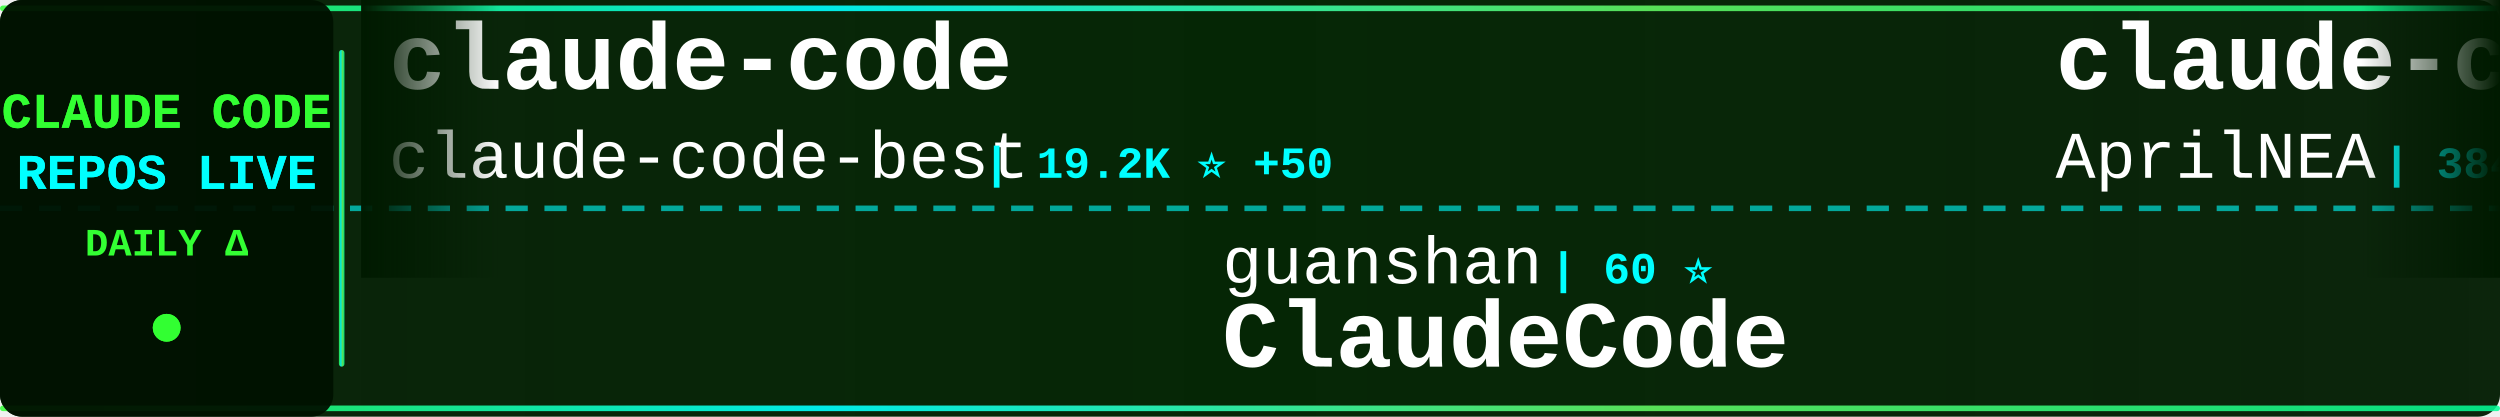
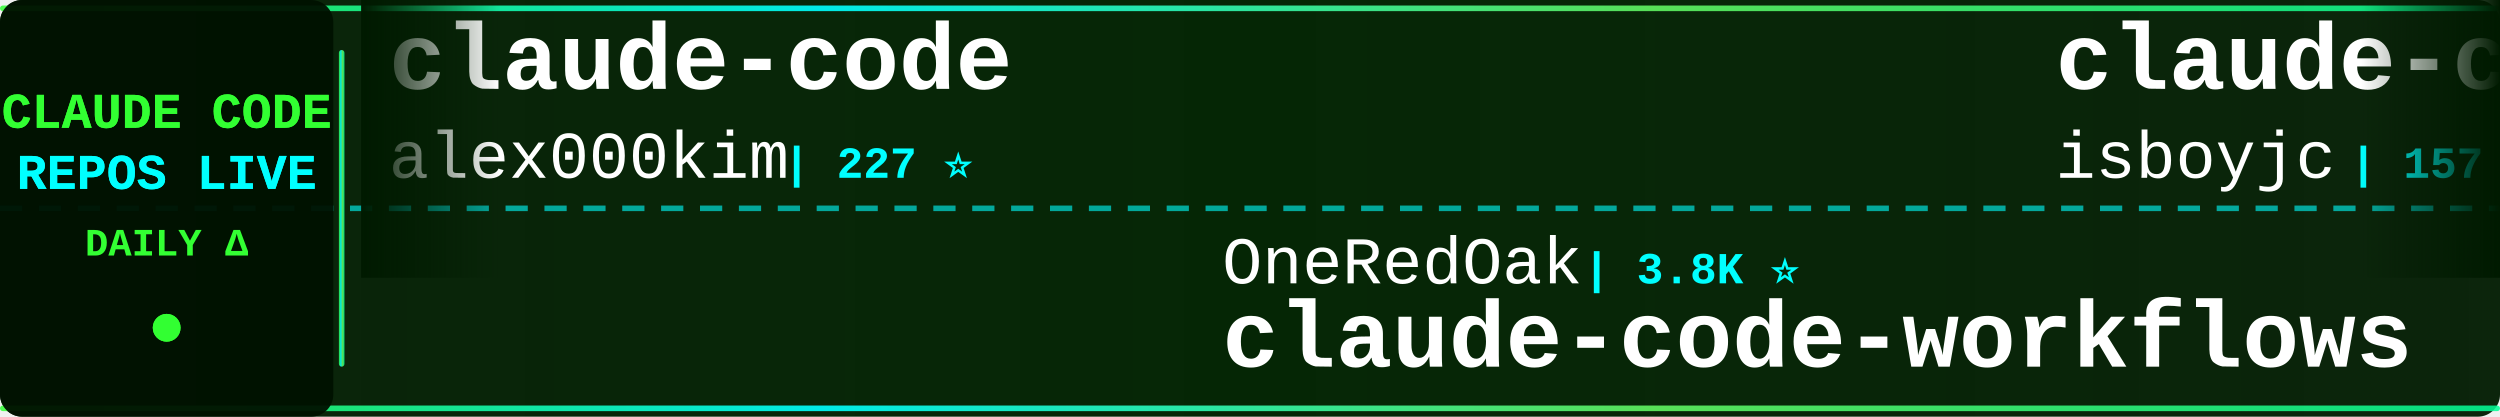
<svg xmlns="http://www.w3.org/2000/svg" width="900" height="150">
  <defs>
    <linearGradient id="tickerBg" x1="0%" y1="0%" x2="100%" y2="0%">
      <stop offset="0%" style="stop-color:#001a00;stop-opacity:0.95" />
      <stop offset="50%" style="stop-color:#002200;stop-opacity:0.98" />
      <stop offset="100%" style="stop-color:#001a00;stop-opacity:0.95" />
    </linearGradient>
    <linearGradient id="borderGrad" x1="0%" y1="0%" x2="100%" y2="0%">
      <stop offset="0%" style="stop-color:#33ff33;stop-opacity:0.85">
        <animate attributeName="stop-opacity" values="0.85;1;0.85" dur="2s" repeatCount="indefinite" />
      </stop>
      <stop offset="33%" style="stop-color:#00ffff;stop-opacity:0.9">
        <animate attributeName="stop-opacity" values="0.9;1;0.9" dur="2.2s" repeatCount="indefinite" />
      </stop>
      <stop offset="66%" style="stop-color:#66ff66;stop-opacity:0.85">
        <animate attributeName="stop-opacity" values="0.85;1;0.85" dur="1.8s" repeatCount="indefinite" />
      </stop>
      <stop offset="100%" style="stop-color:#00ff99;stop-opacity:0.85">
        <animate attributeName="stop-opacity" values="0.85;1;0.85" dur="2s" repeatCount="indefinite" />
      </stop>
    </linearGradient>
    <filter id="textGlow">
      <feGaussianBlur stdDeviation="0.1" result="coloredBlur" />
      <feMerge>
        <feMergeNode in="coloredBlur" />
        <feMergeNode in="SourceGraphic" />
      </feMerge>
    </filter>
    <filter id="metricGlow">
      <feGaussianBlur stdDeviation="0.2" result="coloredBlur" />
      <feMerge>
        <feMergeNode in="coloredBlur" />
        <feMergeNode in="SourceGraphic" />
      </feMerge>
    </filter>
    <linearGradient id="leftFade" x1="0%" y1="0%" x2="100%" y2="0%">
      <stop offset="0%" style="stop-color:#001a00;stop-opacity:1" />
      <stop offset="100%" style="stop-color:#001a00;stop-opacity:0" />
    </linearGradient>
    <linearGradient id="rightFade" x1="0%" y1="0%" x2="100%" y2="0%">
      <stop offset="0%" style="stop-color:#001a00;stop-opacity:0" />
      <stop offset="100%" style="stop-color:#001a00;stop-opacity:1" />
    </linearGradient>
  </defs>
  <rect width="900" height="150" fill="url(#tickerBg)" rx="8" />
  <rect x="0" y="2" width="900" height="2" fill="url(#borderGrad)" rx="1" />
  <rect x="0" y="146" width="900" height="2" fill="url(#borderGrad)" rx="1" />
  <line x1="0" y1="75" x2="900" y2="75" stroke="#00ffff" stroke-width="2" stroke-dasharray="8 6" opacity="0.6" />
  <rect x="0" y="0" width="120" height="150" fill="#001100" opacity="0.95" rx="8" />
  <text x="60" y="46" font-family="'Courier New', monospace" font-size="18" font-weight="bold" fill="#33ff33" text-anchor="middle" filter="url(#textGlow)">
    CLAUDE CODE
  </text>
  <text x="60" y="68" font-family="'Courier New', monospace" font-size="18" font-weight="bold" fill="#00ffff" text-anchor="middle" filter="url(#textGlow)">
    REPOS LIVE
  </text>
  <text x="60" y="92" font-family="'Courier New', monospace" font-size="14" font-weight="bold" fill="#33ff33" text-anchor="middle">
    DAILY Δ
  </text>
  <circle cx="60" cy="118" r="5" fill="#33ff33" filter="url(#metricGlow)">
    <animate attributeName="r" values="4;6;4" dur="1.5s" repeatCount="indefinite" />
    <animate attributeName="opacity" values="0.6;1;0.6" dur="1.5s" repeatCount="indefinite" />
  </circle>
  <rect x="122" y="18" width="2" height="114" fill="url(#borderGrad)" rx="1" />
  <clipPath id="tickerClip">
    <rect x="130" y="0" width="770" height="150" />
  </clipPath>
  <g clip-path="url(#tickerClip)">
    <g id="tickerItems">
      <animateTransform attributeName="transform" attributeType="XML" type="translate" from="0 0" to="-3000 0" dur="54s" repeatCount="indefinite" />
      <g transform="translate(0, 0)">
        <text x="140" y="32" font-family="'Courier New', monospace" font-size="34" font-weight="bold" fill="#ffffff">claude-code</text>
-         <text x="140" y="64" font-family="'Courier New', monospace" font-size="24" font-weight="normal" fill="#ffffff" opacity="1.0">claude-code-best</text>
-         <text x="354" y="64" font-family="'Courier New', monospace" font-size="16" font-weight="bold" fill="#00ffff"> | 19.2K ⭐ +50</text>
+         <text x="140" y="64" font-family="'Courier New', monospace" font-size="24" font-weight="normal" fill="#ffffff" opacity="1.0">alex000kim</text>
+         <text x="282" y="64" font-family="'Courier New', monospace" font-size="16" font-weight="bold" fill="#00ffff"> | 227 ⭐</text>
      </g>
      <g transform="translate(300, 0)">
-         <text x="140" y="102" font-family="'Courier New', monospace" font-size="24" font-weight="normal" fill="#ffffff" opacity="1.0">guanshan</text>
-         <text x="258" y="102" font-family="'Courier New', monospace" font-size="16" font-weight="bold" fill="#00ffff"> | 60 ⭐</text>
-         <text x="140" y="132" font-family="'Courier New', monospace" font-size="34" font-weight="bold" fill="#ffffff">ClaudeCode</text>
+         <text x="140" y="102" font-family="'Courier New', monospace" font-size="24" font-weight="normal" fill="#ffffff" opacity="1.0">OneRedOak</text>
+         <text x="270" y="102" font-family="'Courier New', monospace" font-size="16" font-weight="bold" fill="#00ffff"> | 3.8K ⭐</text>
+         <text x="140" y="132" font-family="'Courier New', monospace" font-size="34" font-weight="bold" fill="#ffffff">claude-code-workflows</text>
      </g>
      <g transform="translate(600, 0)">
-         <text x="140" y="32" font-family="'Courier New', monospace" font-size="34" font-weight="bold" fill="#ffffff">claude-code-source</text>
-         <text x="140" y="64" font-family="'Courier New', monospace" font-size="24" font-weight="normal" fill="#ffffff" opacity="1.0">AprilNEA</text>
-         <text x="258" y="64" font-family="'Courier New', monospace" font-size="16" font-weight="bold" fill="#00ffff"> | 384 ⭐</text>
+         <text x="140" y="32" font-family="'Courier New', monospace" font-size="34" font-weight="bold" fill="#ffffff">claude-code</text>
+         <text x="140" y="64" font-family="'Courier New', monospace" font-size="24" font-weight="normal" fill="#ffffff" opacity="1.0">isboyjc</text>
+         <text x="246" y="64" font-family="'Courier New', monospace" font-size="16" font-weight="bold" fill="#00ffff"> | 157 ⭐</text>
      </g>
      <g transform="translate(900, 0)">
-         <text x="140" y="102" font-family="'Courier New', monospace" font-size="24" font-weight="normal" fill="#ffffff" opacity="1.0">SeemSeam</text>
-         <text x="258" y="102" font-family="'Courier New', monospace" font-size="16" font-weight="bold" fill="#00ffff"> | 2.8K ⭐ +11</text>
-         <text x="140" y="132" font-family="'Courier New', monospace" font-size="34" font-weight="bold" fill="#ffffff">claude_codex_bridge</text>
+         <text x="140" y="102" font-family="'Courier New', monospace" font-size="24" font-weight="normal" fill="#ffffff" opacity="1.0">anthropics</text>
+         <text x="282" y="102" font-family="'Courier New', monospace" font-size="16" font-weight="bold" fill="#00ffff"> | 4.9K ⭐ +9</text>
+         <text x="140" y="132" font-family="'Courier New', monospace" font-size="34" font-weight="bold" fill="#ffffff">claude-code-security-rev...</text>
      </g>
      <g transform="translate(1200, 0)">
-         <text x="140" y="32" font-family="'Courier New', monospace" font-size="34" font-weight="bold" fill="#ffffff">claude-code</text>
-         <text x="140" y="64" font-family="'Courier New', monospace" font-size="24" font-weight="normal" fill="#ffffff" opacity="1.0">tanbiralam</text>
-         <text x="282" y="64" font-family="'Courier New', monospace" font-size="16" font-weight="bold" fill="#00ffff"> | 1.8K ⭐ +5</text>
+         <text x="140" y="32" font-family="'Courier New', monospace" font-size="34" font-weight="bold" fill="#ffffff">claude-code-rust</text>
+         <text x="140" y="64" font-family="'Courier New', monospace" font-size="24" font-weight="normal" fill="#ffffff" opacity="1.0">lorryjovens-hub</text>
+         <text x="342" y="64" font-family="'Courier New', monospace" font-size="16" font-weight="bold" fill="#00ffff"> | 1.6K ⭐ +2</text>
      </g>
      <g transform="translate(1500, 0)">
-         <text x="140" y="102" font-family="'Courier New', monospace" font-size="24" font-weight="normal" fill="#ffffff" opacity="1.0">andrew-kramer-inno</text>
-         <text x="378" y="102" font-family="'Courier New', monospace" font-size="16" font-weight="bold" fill="#00ffff"> | 591 ⭐ +2</text>
-         <text x="140" y="132" font-family="'Courier New', monospace" font-size="34" font-weight="bold" fill="#ffffff">claude-code-source-build</text>
+         <text x="140" y="102" font-family="'Courier New', monospace" font-size="24" font-weight="normal" fill="#ffffff" opacity="1.0">ponponon</text>
+         <text x="258" y="102" font-family="'Courier New', monospace" font-size="16" font-weight="bold" fill="#00ffff"> | 2.3K ⭐ +2</text>
+         <text x="140" y="132" font-family="'Courier New', monospace" font-size="34" font-weight="bold" fill="#ffffff">claude_code_src</text>
      </g>
      <g transform="translate(1800, 0)">
-         <text x="140" y="32" font-family="'Courier New', monospace" font-size="34" font-weight="bold" fill="#ffffff">claude-code</text>
-         <text x="140" y="64" font-family="'Courier New', monospace" font-size="24" font-weight="normal" fill="#ffffff" opacity="1.0">xorespesp</text>
-         <text x="270" y="64" font-family="'Courier New', monospace" font-size="16" font-weight="bold" fill="#00ffff"> | 225 ⭐</text>
+         <text x="140" y="32" font-family="'Courier New', monospace" font-size="34" font-weight="bold" fill="#ffffff">claude-code-book</text>
+         <text x="140" y="64" font-family="'Courier New', monospace" font-size="24" font-weight="normal" fill="#ffffff" opacity="1.0">lintsinghua</text>
+         <text x="294" y="64" font-family="'Courier New', monospace" font-size="16" font-weight="bold" fill="#00ffff"> | 3.5K ⭐ +13</text>
      </g>
      <g transform="translate(2100, 0)">
-         <text x="140" y="102" font-family="'Courier New', monospace" font-size="24" font-weight="normal" fill="#ffffff" opacity="1.0">T-Lab-CUHKSZ</text>
-         <text x="306" y="102" font-family="'Courier New', monospace" font-size="16" font-weight="bold" fill="#00ffff"> | 317 ⭐ +2</text>
-         <text x="140" y="132" font-family="'Courier New', monospace" font-size="34" font-weight="bold" fill="#ffffff">claude-code</text>
+         <text x="140" y="102" font-family="'Courier New', monospace" font-size="24" font-weight="normal" fill="#ffffff" opacity="1.0">nanocoai</text>
+         <text x="258" y="102" font-family="'Courier New', monospace" font-size="16" font-weight="bold" fill="#00ffff"> | 29.5K ⭐ +18</text>
+         <text x="140" y="132" font-family="'Courier New', monospace" font-size="34" font-weight="bold" fill="#ffffff">nanoclaw</text>
      </g>
      <g transform="translate(2400, 0)">
-         <text x="140" y="32" font-family="'Courier New', monospace" font-size="34" font-weight="bold" fill="#ffffff">claude-code-webui</text>
-         <text x="140" y="64" font-family="'Courier New', monospace" font-size="24" font-weight="normal" fill="#ffffff" opacity="1.0">sugyan</text>
-         <text x="234" y="64" font-family="'Courier New', monospace" font-size="16" font-weight="bold" fill="#00ffff"> | 1.1K ⭐ +1</text>
+         <text x="140" y="32" font-family="'Courier New', monospace" font-size="34" font-weight="bold" fill="#ffffff">claude-code-showcase</text>
+         <text x="140" y="64" font-family="'Courier New', monospace" font-size="24" font-weight="normal" fill="#ffffff" opacity="1.0">ChrisWiles</text>
+         <text x="282" y="64" font-family="'Courier New', monospace" font-size="16" font-weight="bold" fill="#00ffff"> | 5.9K ⭐ +1</text>
      </g>
      <g transform="translate(2700, 0)">
-         <text x="140" y="102" font-family="'Courier New', monospace" font-size="24" font-weight="normal" fill="#ffffff" opacity="1.0">RichardAtCT</text>
-         <text x="294" y="102" font-family="'Courier New', monospace" font-size="16" font-weight="bold" fill="#00ffff"> | 2.7K ⭐ +4</text>
-         <text x="140" y="132" font-family="'Courier New', monospace" font-size="34" font-weight="bold" fill="#ffffff">claude-code-telegram</text>
+         <text x="140" y="102" font-family="'Courier New', monospace" font-size="24" font-weight="normal" fill="#ffffff" opacity="1.0">huangjia2019</text>
+         <text x="306" y="102" font-family="'Courier New', monospace" font-size="16" font-weight="bold" fill="#00ffff"> | 742 ⭐ +5</text>
+         <text x="140" y="132" font-family="'Courier New', monospace" font-size="34" font-weight="bold" fill="#ffffff">claude-code-engineering</text>
      </g>
      <g transform="translate(3000, 0)">
        <text x="140" y="32" font-family="'Courier New', monospace" font-size="34" font-weight="bold" fill="#ffffff">claude-code</text>
-         <text x="140" y="64" font-family="'Courier New', monospace" font-size="24" font-weight="normal" fill="#ffffff" opacity="1.0">claude-code-best</text>
-         <text x="354" y="64" font-family="'Courier New', monospace" font-size="16" font-weight="bold" fill="#00ffff"> | 19.2K ⭐ +50</text>
+         <text x="140" y="64" font-family="'Courier New', monospace" font-size="24" font-weight="normal" fill="#ffffff" opacity="1.0">alex000kim</text>
+         <text x="282" y="64" font-family="'Courier New', monospace" font-size="16" font-weight="bold" fill="#00ffff"> | 227 ⭐</text>
      </g>
      <g transform="translate(3300, 0)">
-         <text x="140" y="102" font-family="'Courier New', monospace" font-size="24" font-weight="normal" fill="#ffffff" opacity="1.0">guanshan</text>
-         <text x="258" y="102" font-family="'Courier New', monospace" font-size="16" font-weight="bold" fill="#00ffff"> | 60 ⭐</text>
-         <text x="140" y="132" font-family="'Courier New', monospace" font-size="34" font-weight="bold" fill="#ffffff">ClaudeCode</text>
+         <text x="140" y="102" font-family="'Courier New', monospace" font-size="24" font-weight="normal" fill="#ffffff" opacity="1.0">OneRedOak</text>
+         <text x="270" y="102" font-family="'Courier New', monospace" font-size="16" font-weight="bold" fill="#00ffff"> | 3.8K ⭐</text>
+         <text x="140" y="132" font-family="'Courier New', monospace" font-size="34" font-weight="bold" fill="#ffffff">claude-code-workflows</text>
      </g>
      <g transform="translate(3600, 0)">
-         <text x="140" y="32" font-family="'Courier New', monospace" font-size="34" font-weight="bold" fill="#ffffff">claude-code-source</text>
-         <text x="140" y="64" font-family="'Courier New', monospace" font-size="24" font-weight="normal" fill="#ffffff" opacity="1.0">AprilNEA</text>
-         <text x="258" y="64" font-family="'Courier New', monospace" font-size="16" font-weight="bold" fill="#00ffff"> | 384 ⭐</text>
+         <text x="140" y="32" font-family="'Courier New', monospace" font-size="34" font-weight="bold" fill="#ffffff">claude-code</text>
+         <text x="140" y="64" font-family="'Courier New', monospace" font-size="24" font-weight="normal" fill="#ffffff" opacity="1.0">isboyjc</text>
+         <text x="246" y="64" font-family="'Courier New', monospace" font-size="16" font-weight="bold" fill="#00ffff"> | 157 ⭐</text>
      </g>
      <g transform="translate(3900, 0)">
-         <text x="140" y="102" font-family="'Courier New', monospace" font-size="24" font-weight="normal" fill="#ffffff" opacity="1.0">SeemSeam</text>
-         <text x="258" y="102" font-family="'Courier New', monospace" font-size="16" font-weight="bold" fill="#00ffff"> | 2.8K ⭐ +11</text>
-         <text x="140" y="132" font-family="'Courier New', monospace" font-size="34" font-weight="bold" fill="#ffffff">claude_codex_bridge</text>
+         <text x="140" y="102" font-family="'Courier New', monospace" font-size="24" font-weight="normal" fill="#ffffff" opacity="1.0">anthropics</text>
+         <text x="282" y="102" font-family="'Courier New', monospace" font-size="16" font-weight="bold" fill="#00ffff"> | 4.9K ⭐ +9</text>
+         <text x="140" y="132" font-family="'Courier New', monospace" font-size="34" font-weight="bold" fill="#ffffff">claude-code-security-rev...</text>
      </g>
    </g>
  </g>
  <rect x="130" y="0" width="50" height="100" fill="url(#leftFade)" />
  <rect x="850" y="0" width="50" height="100" fill="url(#rightFade)" />
</svg>
